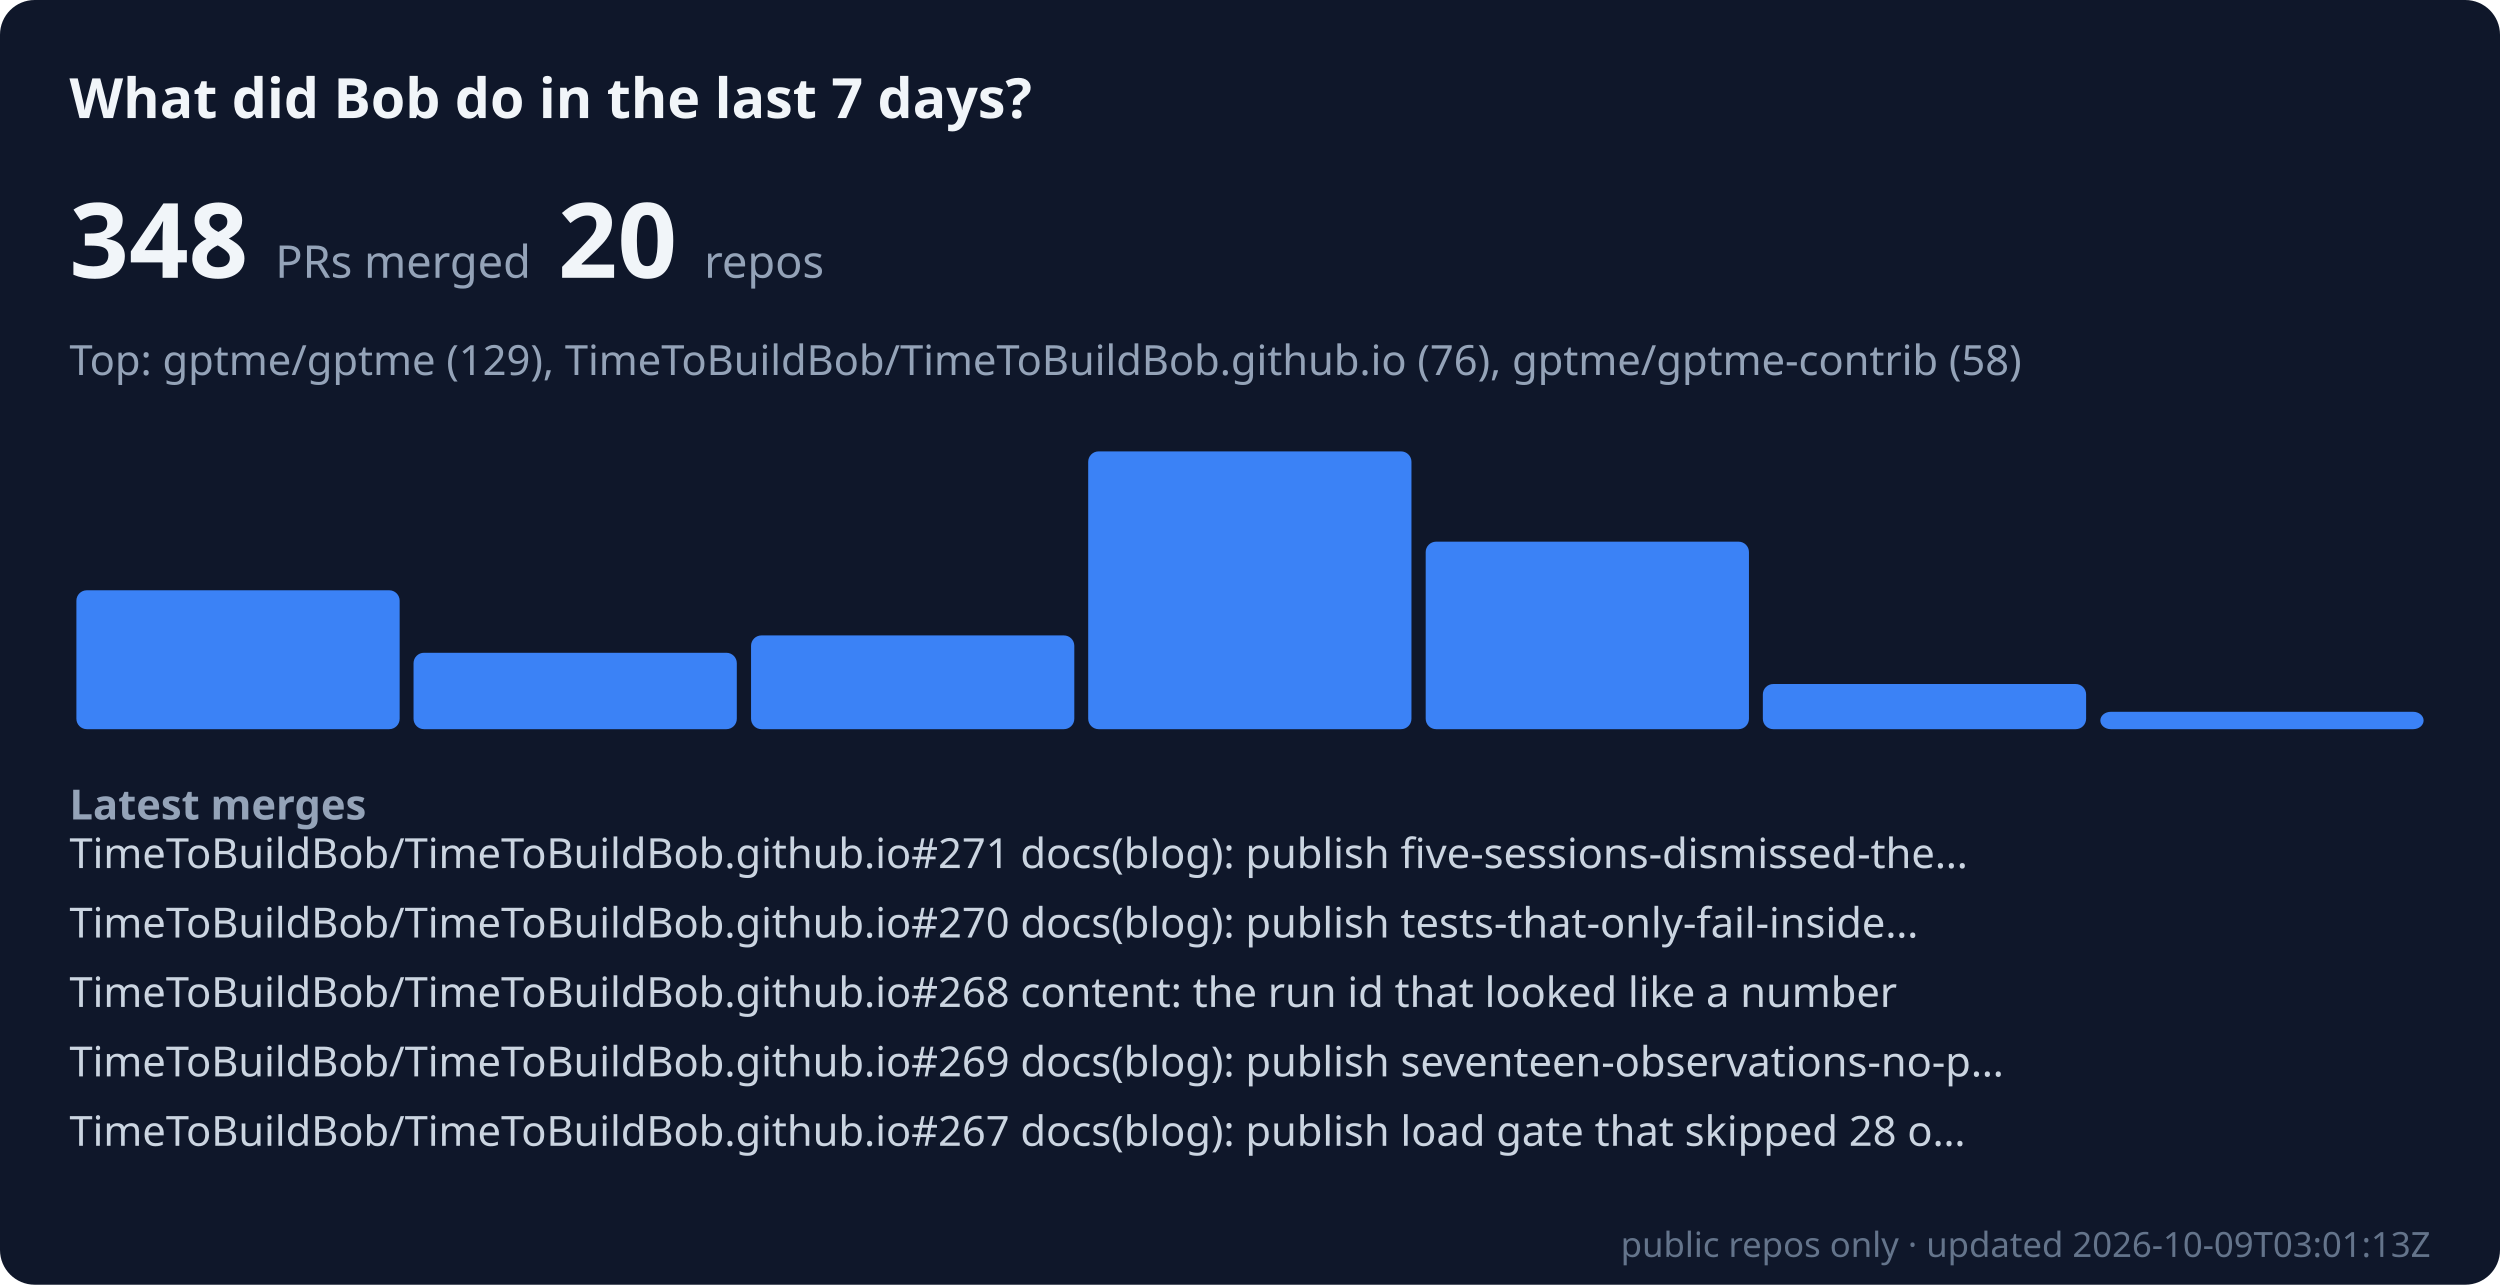
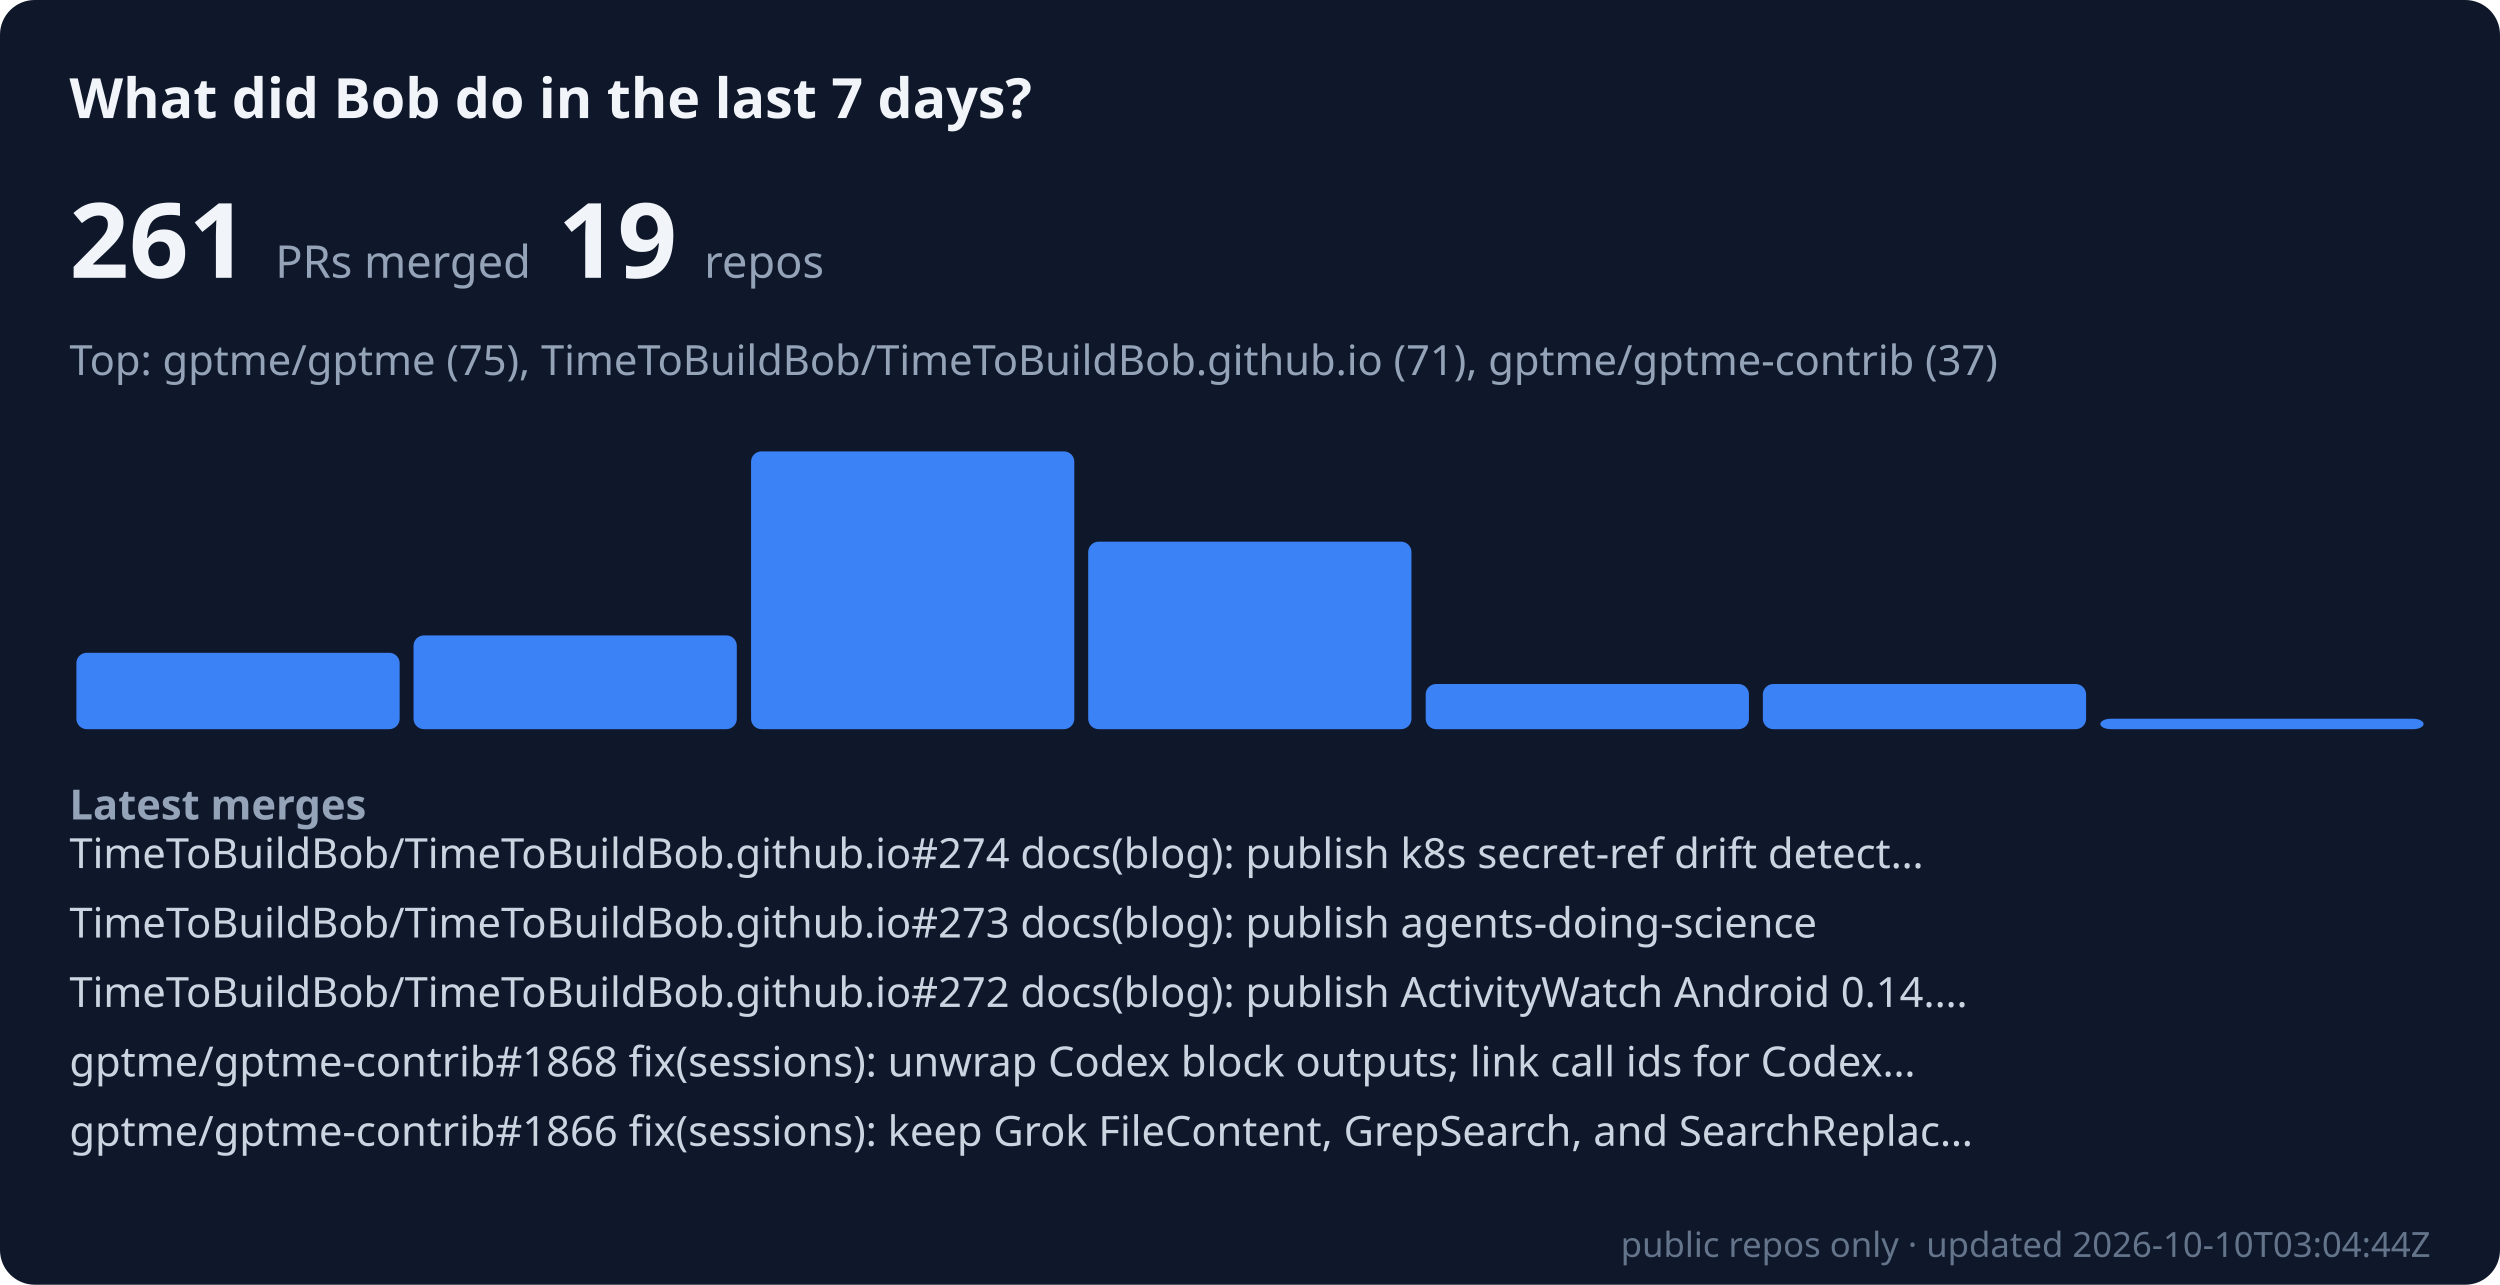
- <svg xmlns="http://www.w3.org/2000/svg" viewBox="0 0 720 370" width="100%" role="img" aria-label="Bob merged 348 public PRs across 20 repos in the last 7 days" font-family="system-ui, sans-serif">
+ <svg xmlns="http://www.w3.org/2000/svg" viewBox="0 0 720 370" width="100%" role="img" aria-label="Bob merged 261 public PRs across 19 repos in the last 7 days" font-family="system-ui, sans-serif">
  <rect width="720" height="370" rx="10" fill="#0f172a" />
  <text x="20" y="34" font-size="16" font-weight="600" fill="#f1f5f9">What did Bob do in the last 7 days?</text>
-   <text x="20" y="80" font-size="30" font-weight="700" fill="#f1f5f9">348 <tspan font-size="13" font-weight="400" fill="#94a3b8">PRs merged</tspan>  20 <tspan font-size="13" font-weight="400" fill="#94a3b8">repos</tspan>
+   <text x="20" y="80" font-size="30" font-weight="700" fill="#f1f5f9">261 <tspan font-size="13" font-weight="400" fill="#94a3b8">PRs merged</tspan>  19 <tspan font-size="13" font-weight="400" fill="#94a3b8">repos</tspan>
  </text>
-   <text x="20" y="108" font-size="12" fill="#94a3b8">Top: gptme/gptme (129), TimeToBuildBob/TimeToBuildBob.github.io (76), gptme/gptme-contrib (58)</text>
-   <rect x="22.0" y="170" width="93.1" height="40" rx="3" fill="#3b82f6" />
-   <rect x="119.1" y="188" width="93.1" height="22" rx="3" fill="#3b82f6" />
-   <rect x="216.3" y="183" width="93.1" height="27" rx="3" fill="#3b82f6" />
-   <rect x="313.4" y="130" width="93.1" height="80" rx="3" fill="#3b82f6" />
-   <rect x="410.6" y="156" width="93.1" height="54" rx="3" fill="#3b82f6" />
+   <text x="20" y="108" font-size="12" fill="#94a3b8">Top: gptme/gptme (75), TimeToBuildBob/TimeToBuildBob.github.io (71), gptme/gptme-contrib (37)</text>
+   <rect x="22.0" y="188" width="93.1" height="22" rx="3" fill="#3b82f6" />
+   <rect x="119.1" y="183" width="93.1" height="27" rx="3" fill="#3b82f6" />
+   <rect x="216.3" y="130" width="93.1" height="80" rx="3" fill="#3b82f6" />
+   <rect x="313.4" y="156" width="93.1" height="54" rx="3" fill="#3b82f6" />
+   <rect x="410.6" y="197" width="93.1" height="13" rx="3" fill="#3b82f6" />
  <rect x="507.7" y="197" width="93.1" height="13" rx="3" fill="#3b82f6" />
-   <rect x="604.9" y="205" width="93.1" height="5" rx="3" fill="#3b82f6" />
+   <rect x="604.9" y="207" width="93.1" height="3" rx="3" fill="#3b82f6" />
  <text x="20" y="236" font-size="12" font-weight="600" fill="#94a3b8">Latest merges</text>
-   <text x="20" y="250" font-size="12" fill="#cbd5e1">TimeToBuildBob/TimeToBuildBob.github.io#271 docs(blog): publish five-sessions-dismissed-the…</text>
-   <text x="20" y="270" font-size="12" fill="#cbd5e1">TimeToBuildBob/TimeToBuildBob.github.io#270 docs(blog): publish tests-that-only-fail-inside…</text>
-   <text x="20" y="290" font-size="12" fill="#cbd5e1">TimeToBuildBob/TimeToBuildBob.github.io#268 content: the run id that looked like a number</text>
-   <text x="20" y="310" font-size="12" fill="#cbd5e1">TimeToBuildBob/TimeToBuildBob.github.io#269 docs(blog): publish seventeen-observations-no-p…</text>
-   <text x="20" y="330" font-size="12" fill="#cbd5e1">TimeToBuildBob/TimeToBuildBob.github.io#267 docs(blog): publish load gate that skipped 28 o…</text>
-   <text x="700" y="362" font-size="10" text-anchor="end" fill="#64748b">public repos only · updated 2026-10-09T03:01:13Z</text>
+   <text x="20" y="250" font-size="12" fill="#cbd5e1">TimeToBuildBob/TimeToBuildBob.github.io#274 docs(blog): publish k8s secret-ref drift detect…</text>
+   <text x="20" y="270" font-size="12" fill="#cbd5e1">TimeToBuildBob/TimeToBuildBob.github.io#273 docs(blog): publish agents-doing-science</text>
+   <text x="20" y="290" font-size="12" fill="#cbd5e1">TimeToBuildBob/TimeToBuildBob.github.io#272 docs(blog): publish ActivityWatch Android 0.14.…</text>
+   <text x="20" y="310" font-size="12" fill="#cbd5e1">gptme/gptme-contrib#1868 fix(sessions): unwrap Codex block outputs; link call ids for Codex…</text>
+   <text x="20" y="330" font-size="12" fill="#cbd5e1">gptme/gptme-contrib#1866 fix(sessions): keep Grok FileContent, GrepSearch, and SearchReplac…</text>
+   <text x="700" y="362" font-size="10" text-anchor="end" fill="#64748b">public repos only · updated 2026-10-10T03:04:44Z</text>
</svg>
